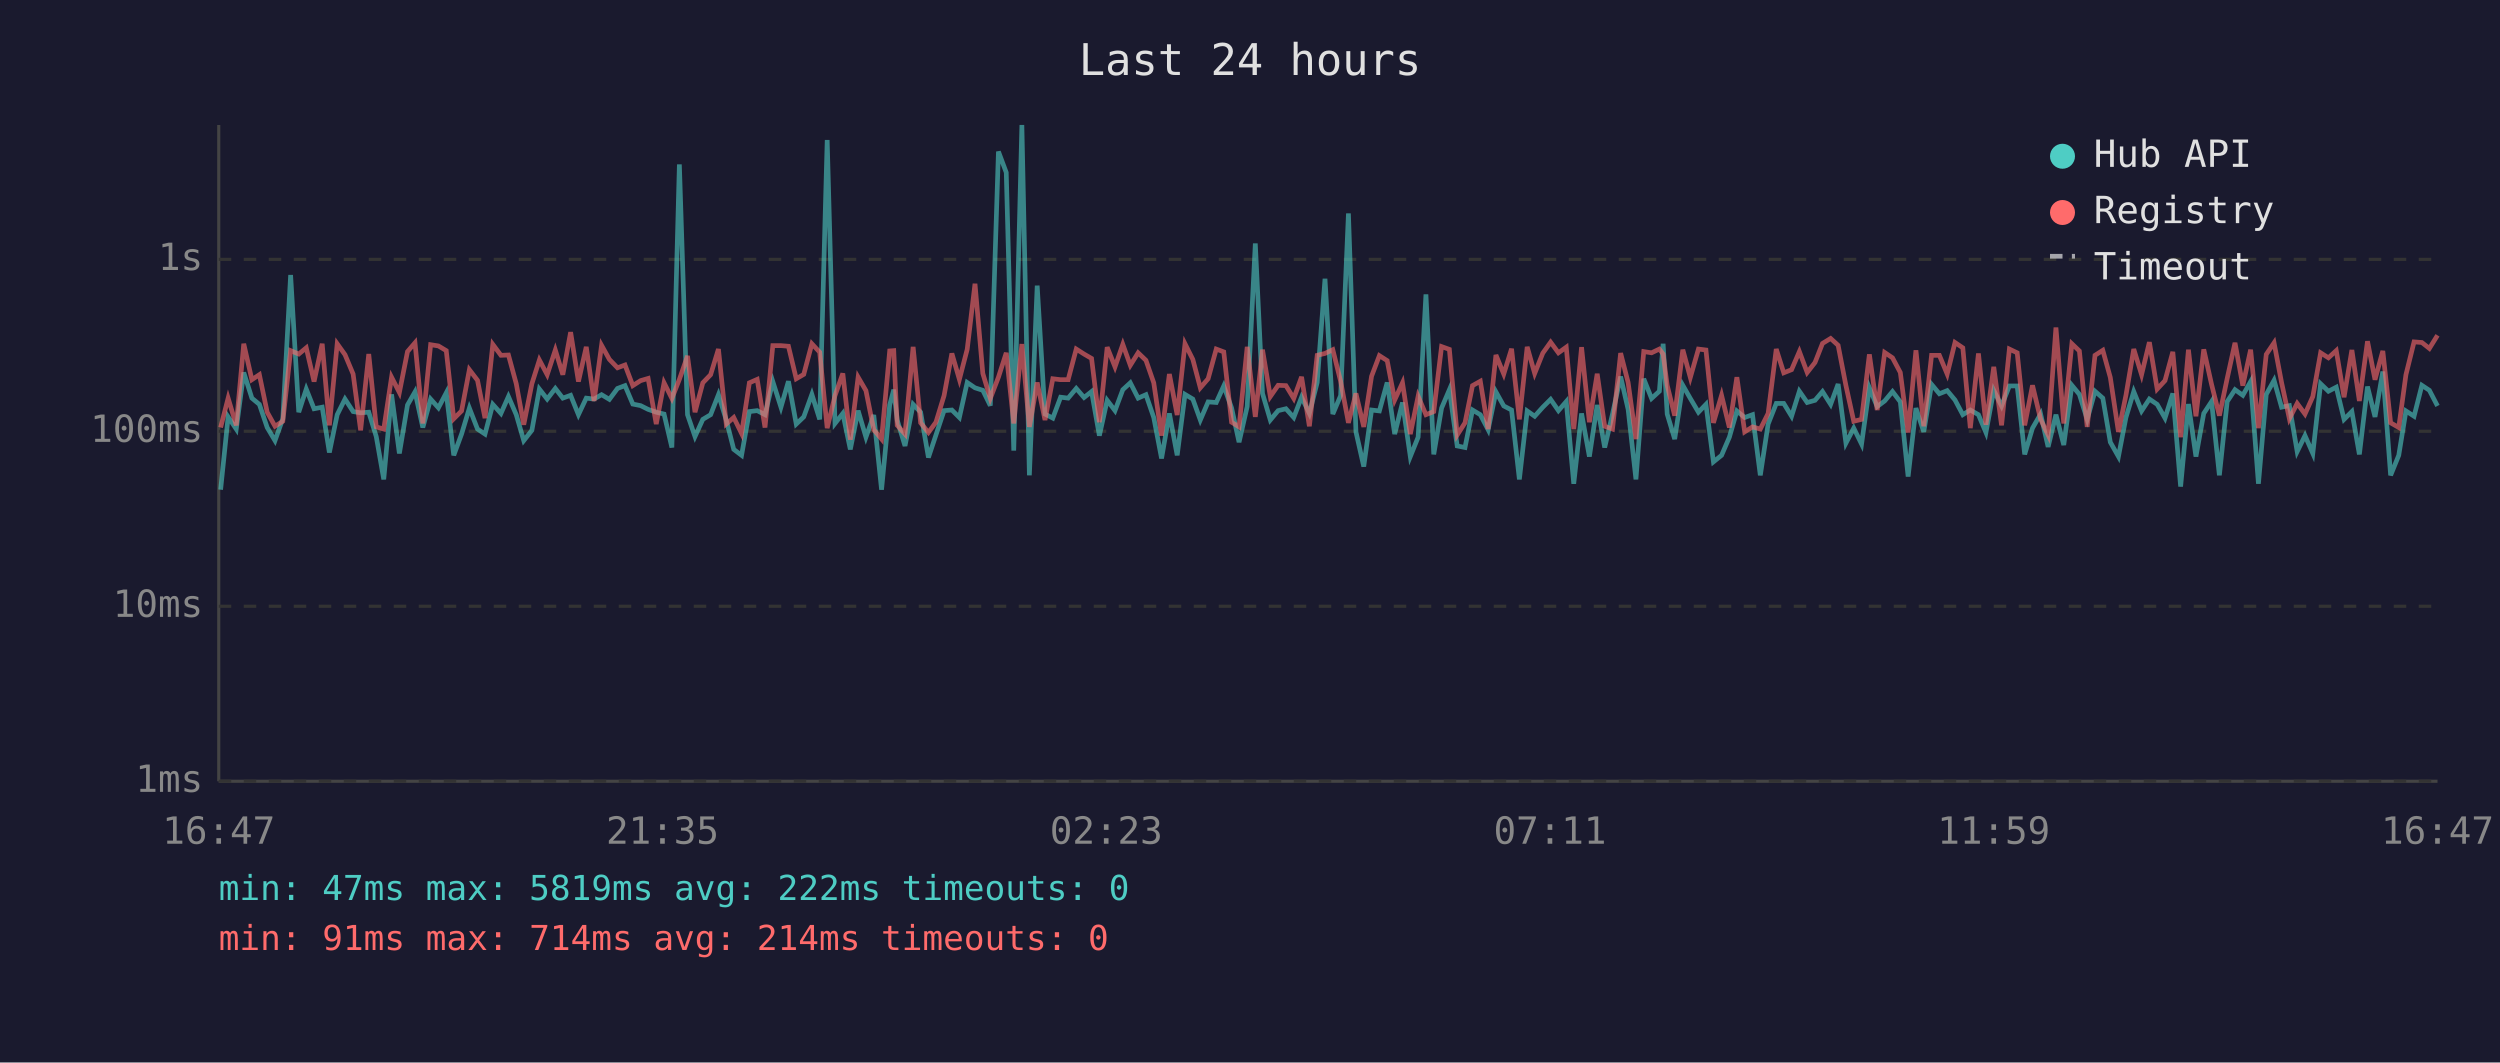
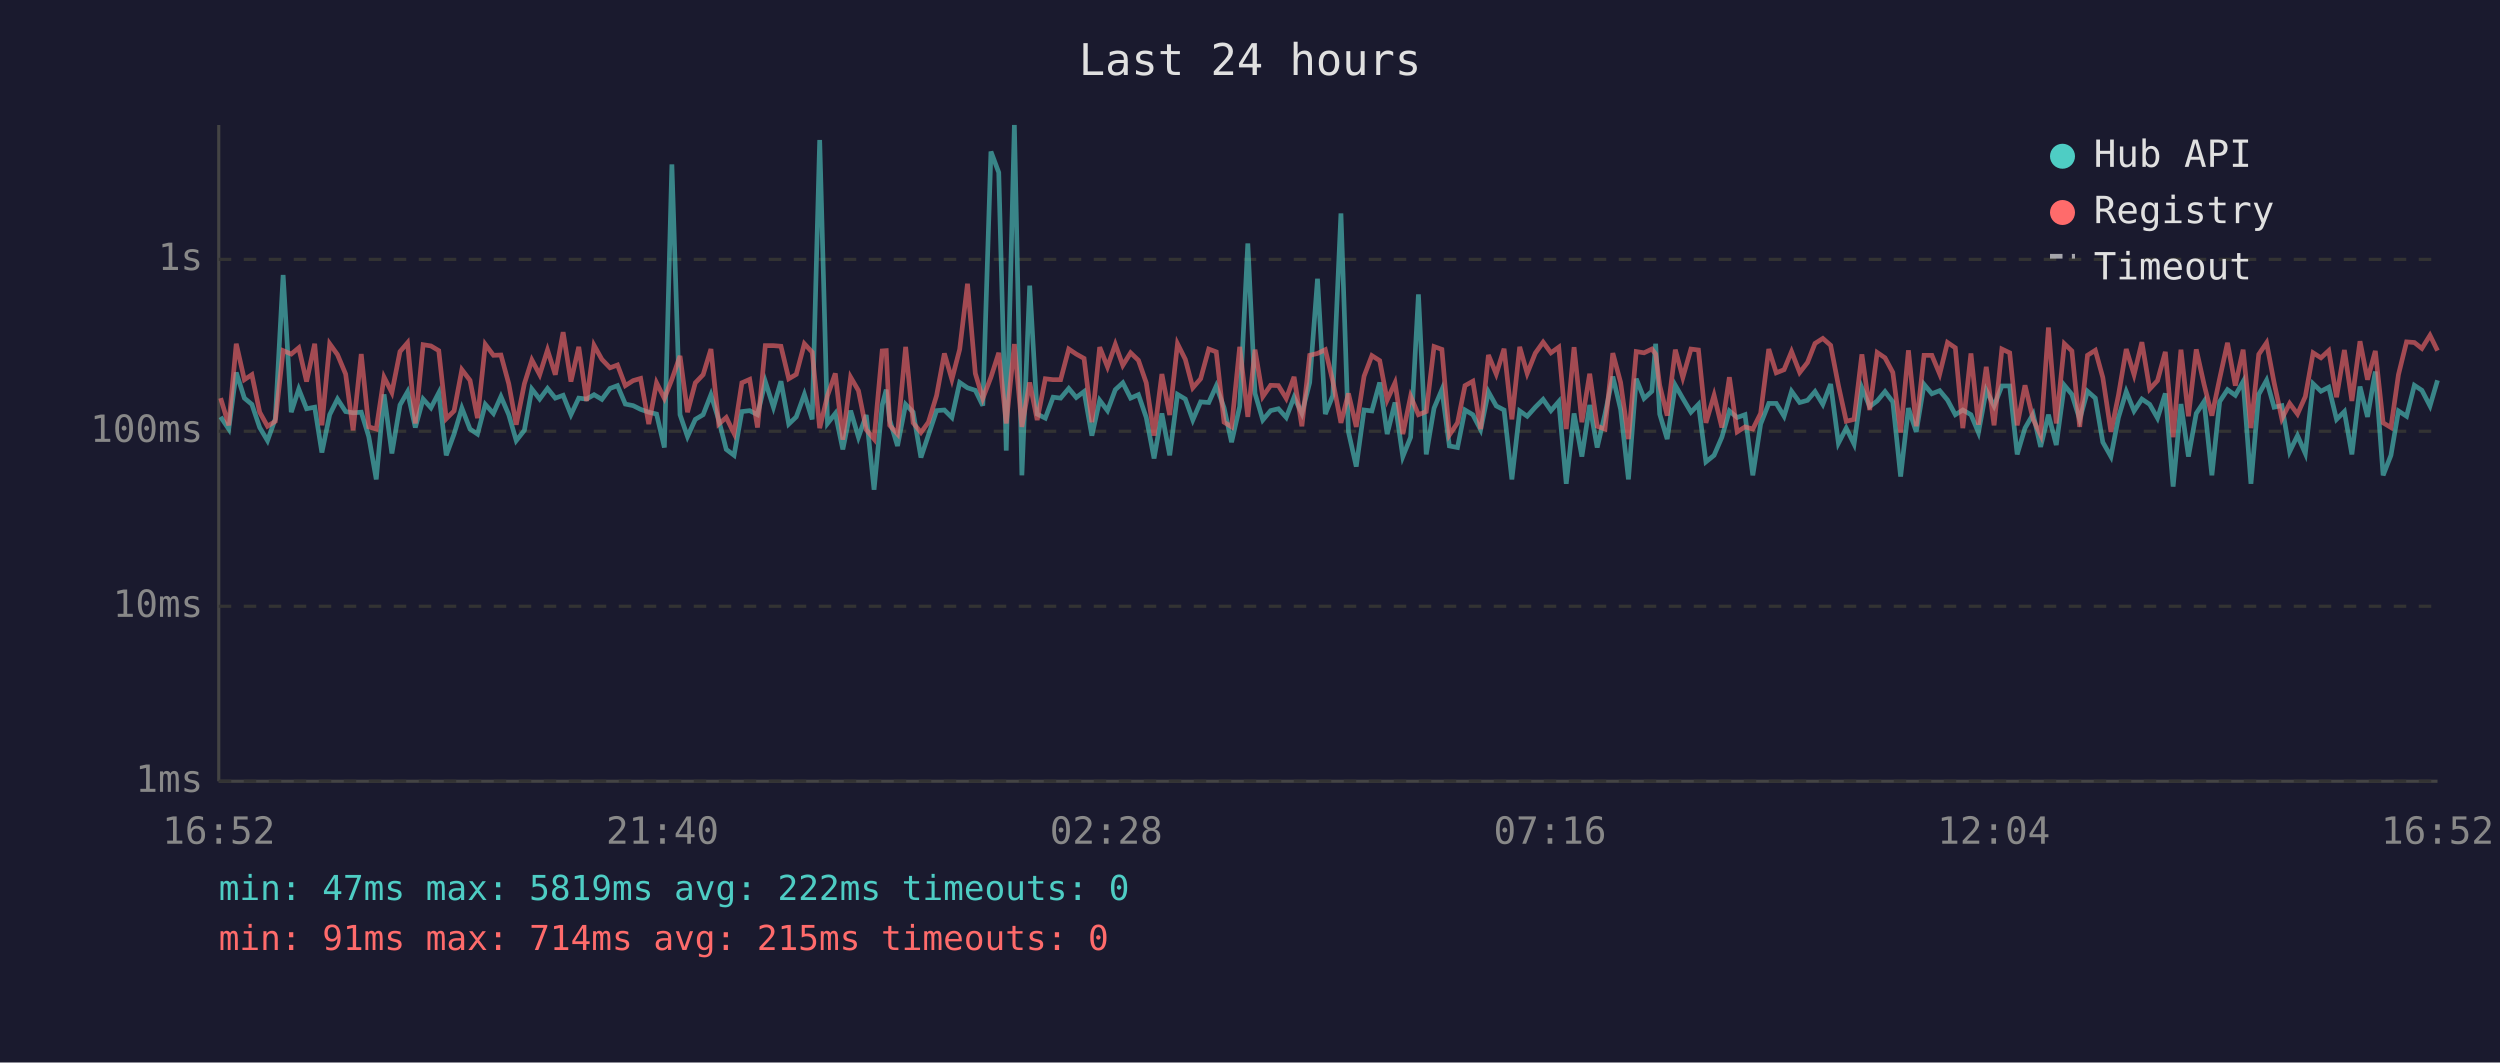
<svg xmlns="http://www.w3.org/2000/svg" viewBox="0 0 800 340" font-family="monospace" font-size="12">
  <rect width="800" height="340" fill="#1a1a2e" />
  <text x="400" y="24" fill="#e0e0e0" font-size="14" text-anchor="middle">Last 24 hours</text>
  <line x1="70" y1="40" x2="70" y2="250" stroke="#444" stroke-width="1" />
  <line x1="70" y1="250" x2="780" y2="250" stroke="#444" stroke-width="1" />
  <line x1="70" y1="250" x2="780" y2="250" stroke="#333" stroke-width="1" stroke-dasharray="4" />
  <text x="65" y="250" fill="#888" text-anchor="end" dominant-baseline="middle">1ms</text>
  <line x1="70" y1="194" x2="780" y2="194" stroke="#333" stroke-width="1" stroke-dasharray="4" />
  <text x="65" y="194" fill="#888" text-anchor="end" dominant-baseline="middle">10ms</text>
  <line x1="70" y1="138" x2="780" y2="138" stroke="#333" stroke-width="1" stroke-dasharray="4" />
  <text x="65" y="138" fill="#888" text-anchor="end" dominant-baseline="middle">100ms</text>
  <line x1="70" y1="83" x2="780" y2="83" stroke="#333" stroke-width="1" stroke-dasharray="4" />
  <text x="65" y="83" fill="#888" text-anchor="end" dominant-baseline="middle">1s</text>
-   <text x="70" y="270" fill="#888" text-anchor="middle">16:47</text>
-   <text x="212" y="270" fill="#888" text-anchor="middle">21:35</text>
-   <text x="354" y="270" fill="#888" text-anchor="middle">02:23</text>
-   <text x="496" y="270" fill="#888" text-anchor="middle">07:11</text>
-   <text x="638" y="270" fill="#888" text-anchor="middle">11:59</text>
-   <text x="780" y="270" fill="#888" text-anchor="middle">16:47</text>
-   <polyline points="70.6,156.7 73.0,133.4 75.6,137.3 78.0,119.2 80.6,127.4 83.0,129.4 85.5,136.8 88.0,141.0 90.5,134.0 93.0,88.0 95.6,131.9 98.0,124.5 100.5,130.8 103.1,130.3 105.4,144.8 107.9,132.7 110.4,127.7 113.0,131.7 115.4,132.1 118.0,131.9 120.4,139.7 122.8,153.4 125.3,126.2 127.8,145.1 130.4,129.6 132.8,125.4 135.3,136.8 137.8,127.7 140.3,130.5 142.8,125.7 145.2,145.7 147.7,138.9 150.2,130.6 152.8,137.3 155.2,138.9 157.7,129.4 160.3,132.3 162.7,126.9 165.2,132.7 167.6,141.0 170.2,137.7 172.6,124.5 175.1,127.7 177.7,124.3 180.1,127.4 182.6,126.5 185.1,132.7 187.6,127.4 190.1,127.7 192.5,126.3 195.0,127.8 197.6,124.3 200.0,123.4 202.5,129.3 205.0,129.8 207.4,131.0 210.0,131.9 212.5,132.5 215.0,143.2 217.4,52.6 220.0,132.7 222.4,139.7 224.9,134.2 227.4,132.7 229.9,126.3 232.4,134.4 234.8,143.8 237.3,145.7 239.8,131.7 242.3,131.4 244.8,132.7 247.3,122.1 249.9,130.3 252.3,122.0 254.8,135.7 257.2,133.4 259.8,126.2 262.3,134.2 264.7,44.8 267.2,135.5 269.7,132.3 272.1,143.8 274.6,131.4 277.1,139.9 279.6,132.8 282.1,156.7 284.7,129.6 286.0,124.7 287.1,134.4 289.6,142.7 292.2,129.4 294.6,131.9 297.1,146.4 299.5,139.2 302.1,131.4 304.6,131.2 307.0,133.6 309.5,122.4 312.0,124.1 314.5,124.9 316.9,129.8 319.5,48.5 322.0,55.2 324.4,144.2 327.0,40.0 329.4,152.1 331.9,91.4 334.4,132.5 336.9,133.8 339.4,127.1 341.8,127.4 344.4,124.3 346.9,127.2 349.3,125.3 351.8,139.4 354.3,128.1 356.8,131.4 359.3,124.7 361.7,122.5 364.2,127.4 366.7,126.3 369.2,133.6 371.7,146.7 374.2,132.3 376.7,145.7 379.2,126.2 381.7,127.7 384.1,134.4 386.6,128.6 389.2,128.8 391.6,123.5 394.1,130.5 396.5,141.5 399.1,130.1 401.7,77.9 404.0,125.9 406.5,134.4 409.0,131.4 411.5,130.8 414.0,133.6 416.5,127.1 419.0,132.3 421.5,122.4 424.0,89.2 426.5,132.5 429.0,126.6 431.5,68.3 433.9,138.2 436.4,149.3 438.9,131.2 441.4,131.5 443.9,122.4 446.3,138.9 448.8,128.8 451.3,146.1 453.8,139.9 456.3,94.2 458.8,145.4 461.3,130.6 463.8,124.7 466.3,142.7 468.8,143.2 471.2,131.2 473.7,132.7 476.2,137.5 478.7,125.4 481.2,129.9 483.7,131.2 486.2,153.4 488.7,131.5 491.1,133.2 493.7,130.3 496.2,127.8 498.7,131.4 501.2,128.5 503.6,154.8 506.1,132.3 508.6,146.1 511.1,129.6 513.5,143.2 516.0,132.5 518.6,120.5 521.0,131.0 523.5,153.4 526.0,121.2 528.5,127.5 531.0,125.2 532.2,110.0 533.5,132.5 535.9,140.5 538.5,123.3 540.9,127.5 543.5,131.9 545.9,129.4 548.3,147.8 550.9,145.7 553.4,139.9 555.8,131.5 558.3,133.6 560.8,132.7 563.3,152.1 565.8,135.7 568.4,129.1 570.8,129.1 573.3,133.2 575.8,125.2 578.3,128.8 580.8,128.1 583.2,125.3 585.8,129.4 588.2,122.9 590.7,141.8 593.2,137.0 595.7,142.1 598.2,124.1 600.7,130.1 603.1,128.3 605.6,125.3 608.1,128.6 610.6,152.5 613.1,130.6 615.6,138.2 618.1,123.0 620.6,126.0 623.1,125.0 625.6,128.0 628.1,132.7 630.5,131.2 633.1,132.7 635.5,138.4 638.0,124.9 640.5,129.9 643.0,123.5 645.5,123.5 647.9,145.4 650.4,137.0 653.0,132.5 655.4,143.0 657.9,132.7 660.4,142.4 663.0,123.3 665.4,126.2 667.9,134.2 670.4,125.2 672.9,127.4 675.3,141.5 677.9,146.1 680.3,133.6 682.8,125.3 685.3,131.5 687.8,127.7 690.3,129.4 692.8,133.8 695.3,125.9 697.8,155.7 700.3,129.3 702.7,146.1 705.2,132.3 707.7,128.5 710.2,152.1 712.7,128.5 715.2,124.7 717.7,126.5 720.2,122.1 722.7,154.8 725.2,126.2 727.7,121.7 730.1,130.3 732.6,129.8 735.1,144.5 737.6,139.4 740.1,145.1 742.6,122.8 745.1,125.2 747.6,123.9 750.1,134.2 752.6,131.7 755.0,145.4 757.6,123.7 760.0,133.4 762.5,118.9 765.0,152.1 767.6,145.7 769.9,131.5 772.5,133.2 775.0,123.3 777.4,124.9 780.0,129.9" fill="none" stroke="#4ecdc4" stroke-width="1.5" opacity="0.6" />
-   <polyline points="70.6,136.8 73.0,127.4 75.6,136.1 78.0,110.0 80.6,121.5 83.0,119.9 85.5,131.9 88.0,136.4 90.5,134.8 93.0,112.2 95.6,113.3 98.0,111.3 100.5,122.1 103.1,110.0 105.4,136.1 107.9,110.0 110.4,113.5 113.0,119.7 115.4,137.7 118.0,113.3 120.4,136.6 122.8,137.3 125.3,120.7 127.8,125.6 130.4,112.5 132.8,109.7 135.3,135.5 137.8,110.3 140.3,110.7 142.8,112.2 145.2,134.0 147.7,131.5 150.2,118.3 152.8,121.7 155.2,133.8 157.7,110.2 160.3,113.7 162.7,113.6 165.2,122.8 167.6,135.9 170.2,122.8 172.6,115.2 175.1,119.9 177.7,112.0 180.1,119.9 182.6,106.3 185.1,122.1 187.6,111.0 190.1,128.3 192.5,110.5 195.0,115.0 197.6,117.7 200.0,116.8 202.5,123.4 205.0,121.8 207.4,121.1 210.0,135.7 212.5,122.5 215.0,127.5 217.4,121.4 220.0,113.9 222.4,131.9 224.9,122.5 227.4,119.9 229.9,111.7 232.4,135.7 234.8,133.6 237.3,138.7 239.8,122.5 242.3,121.4 244.8,136.8 247.3,110.6 249.9,110.6 252.3,110.8 254.8,121.2 257.2,119.8 259.8,110.0 262.3,112.7 264.7,137.0 267.2,126.6 269.7,119.5 272.1,140.7 274.6,120.7 277.1,125.0 279.6,137.5 282.1,140.5 284.7,112.3 286.0,112.2 287.1,136.1 289.6,138.9 292.2,111.0 294.6,135.3 297.1,138.4 299.5,135.1 302.1,126.6 304.6,113.1 307.0,121.4 309.5,111.8 312.0,90.8 314.5,119.5 316.9,127.5 319.5,120.7 322.0,112.9 324.4,135.5 327.0,110.1 329.4,136.6 331.9,122.4 334.4,134.4 336.9,121.2 339.4,121.5 341.8,121.5 344.4,111.7 346.9,113.3 349.3,114.7 351.8,135.1 354.3,111.1 356.8,117.4 359.3,110.2 361.7,116.9 364.2,112.9 366.7,115.3 369.2,122.5 371.7,139.4 374.2,119.7 376.7,132.8 379.2,110.0 381.7,115.0 384.1,124.1 386.6,121.2 389.2,111.7 391.6,112.6 394.1,135.1 396.5,136.6 399.1,111.0 401.7,133.4 404.0,111.9 406.5,126.9 409.0,123.3 411.5,123.4 414.0,127.5 416.5,120.6 419.0,136.4 421.5,113.7 424.0,113.1 426.5,111.9 429.0,122.0 431.5,135.3 433.9,125.9 436.4,136.6 438.9,120.4 441.4,113.8 443.9,115.4 446.3,128.0 448.8,122.5 451.3,138.9 453.8,126.8 456.3,132.7 458.8,131.7 461.3,110.9 463.8,111.8 466.3,139.2 468.8,135.3 471.2,123.4 473.7,122.0 476.2,137.3 478.7,113.6 481.2,119.7 483.7,111.6 486.2,134.2 488.7,111.0 491.1,119.5 493.7,113.0 496.2,109.5 498.7,112.9 501.2,111.1 503.6,137.3 506.1,111.1 508.6,135.1 511.1,119.6 513.5,136.4 516.0,137.3 518.6,113.0 521.0,122.4 523.5,140.5 526.0,112.5 528.5,112.9 531.0,111.7 532.2,113.3 533.5,123.3 535.9,133.0 538.5,111.9 540.9,120.8 543.5,111.7 545.9,112.0 548.3,135.3 550.9,126.5 553.4,136.8 555.8,120.7 558.3,138.2 560.8,136.6 563.3,137.3 565.8,132.3 568.4,111.7 570.8,119.3 573.3,118.3 575.8,112.5 578.3,119.2 580.8,116.0 583.2,109.9 585.8,108.3 588.2,110.5 590.7,123.4 593.2,134.8 595.7,134.2 598.2,113.4 600.7,131.2 603.1,112.8 605.6,114.5 608.1,119.2 610.6,138.4 613.1,112.1 615.6,136.4 618.1,113.7 620.6,113.7 623.1,119.7 625.6,109.6 628.1,111.3 630.5,137.0 633.1,113.1 635.5,135.9 638.0,117.4 640.5,136.1 643.0,111.7 645.5,112.9 647.9,136.1 650.4,123.3 653.0,134.2 655.4,139.2 657.9,104.8 660.4,135.5 663.0,110.0 665.4,112.3 667.9,136.6 670.4,113.7 672.9,112.1 675.3,120.8 677.9,138.2 680.3,126.5 682.8,111.7 685.3,119.9 687.8,109.5 690.3,124.5 692.8,121.8 695.3,112.6 697.8,139.9 700.3,111.9 702.7,133.2 705.2,111.8 707.7,123.0 710.2,133.0 712.7,121.1 715.2,109.7 717.7,123.4 720.2,111.9 722.7,137.0 725.2,113.4 727.7,109.7 730.1,122.4 732.6,134.0 735.1,129.1 737.6,132.5 740.1,126.9 742.6,112.9 745.1,114.5 747.6,112.2 750.1,127.1 752.6,112.0 755.0,128.3 757.6,109.2 760.0,121.5 762.5,112.3 765.0,135.3 767.6,136.8 769.9,119.9 772.5,109.4 775.0,109.6 777.4,111.5 780.0,107.3" fill="none" stroke="#ff6b6b" stroke-width="1.5" opacity="0.6" />
+   <text x="70" y="270" fill="#888" text-anchor="middle">16:52</text>
+   <text x="212" y="270" fill="#888" text-anchor="middle">21:40</text>
+   <text x="354" y="270" fill="#888" text-anchor="middle">02:28</text>
+   <text x="496" y="270" fill="#888" text-anchor="middle">07:16</text>
+   <text x="638" y="270" fill="#888" text-anchor="middle">12:04</text>
+   <text x="780" y="270" fill="#888" text-anchor="middle">16:52</text>
+   <polyline points="70.6,133.4 73.2,137.3 75.6,119.2 78.2,127.4 80.6,129.4 83.1,136.8 85.6,141.0 88.1,134.0 90.6,88.0 93.2,131.9 95.6,124.5 98.1,130.8 100.7,130.3 103.0,144.8 105.5,132.7 108.0,127.7 110.6,131.7 113.0,132.1 115.6,131.9 118.0,139.7 120.4,153.4 122.9,126.2 125.4,145.1 128.0,129.6 130.4,125.4 132.9,136.8 135.4,127.7 137.9,130.5 140.4,125.7 142.8,145.7 145.3,138.9 147.8,130.6 150.4,137.3 152.8,138.9 155.3,129.4 157.9,132.3 160.3,126.9 162.8,132.7 165.2,141.0 167.8,137.7 170.2,124.5 172.7,127.7 175.2,124.3 177.7,127.4 180.2,126.5 182.7,132.7 185.2,127.4 187.7,127.7 190.1,126.3 192.6,127.8 195.2,124.3 197.6,123.4 200.1,129.3 202.6,129.8 205.0,131.0 207.6,131.9 210.1,132.5 212.6,143.2 215.0,52.6 217.6,132.7 220.0,139.7 222.5,134.2 225.0,132.7 227.5,126.3 230.0,134.4 232.4,143.8 234.9,145.7 237.4,131.7 239.9,131.4 242.4,132.7 244.9,122.1 247.5,130.3 249.9,122.0 252.4,135.7 254.8,133.4 257.4,126.2 259.9,134.2 262.3,44.8 264.8,135.5 267.3,132.3 269.7,143.8 272.2,131.4 274.7,139.9 277.2,132.8 279.7,156.7 282.3,129.6 283.6,124.7 284.7,134.4 287.2,142.7 289.8,129.4 292.2,131.9 294.7,146.4 297.1,139.2 299.7,131.4 302.2,131.2 304.6,133.6 307.1,122.4 309.6,124.1 312.1,124.9 314.5,129.8 317.1,48.5 319.6,55.2 322.0,144.2 324.6,40.0 327.0,152.1 329.5,91.4 331.9,132.5 334.5,133.8 337.0,127.1 339.4,127.4 342.0,124.3 344.4,127.2 346.9,125.3 349.4,139.4 351.9,128.1 354.4,131.4 356.9,124.7 359.3,122.5 361.8,127.4 364.3,126.3 366.8,133.6 369.3,146.7 371.8,132.3 374.3,145.7 376.8,126.2 379.3,127.7 381.7,134.4 384.2,128.6 386.8,128.8 389.2,123.5 391.7,130.5 394.1,141.5 396.7,130.1 399.3,77.9 401.6,125.9 404.1,134.4 406.6,131.4 409.1,130.8 411.6,133.6 414.1,127.1 416.6,132.3 419.1,122.4 421.6,89.2 424.1,132.5 426.5,126.6 429.1,68.3 431.5,138.2 434.0,149.3 436.5,131.2 439.0,131.5 441.5,122.4 443.9,138.9 446.4,128.8 448.9,146.1 451.4,139.9 453.9,94.2 456.4,145.4 458.9,130.6 461.4,124.7 463.8,142.7 466.4,143.2 468.8,131.2 471.3,132.7 473.8,137.5 476.3,125.4 478.8,129.9 481.3,131.2 483.8,153.4 486.3,131.5 488.7,133.2 491.3,130.3 493.8,127.8 496.3,131.4 498.8,128.5 501.2,154.8 503.7,132.3 506.2,146.1 508.7,129.6 511.1,143.2 513.6,132.5 516.1,120.5 518.6,131.0 521.1,153.4 523.6,121.2 526.1,127.5 528.6,125.2 529.8,110.0 531.1,132.5 533.5,140.5 536.1,123.3 538.5,127.5 541.1,131.9 543.5,129.4 545.9,147.8 548.5,145.7 551.0,139.9 553.4,131.5 555.9,133.6 558.4,132.7 560.9,152.1 563.4,135.7 566.0,129.1 568.4,129.1 570.9,133.2 573.3,125.2 575.9,128.8 578.4,128.1 580.8,125.3 583.3,129.4 585.8,122.9 588.3,141.8 590.8,137.0 593.3,142.1 595.8,124.1 598.3,130.1 600.7,128.3 603.2,125.3 605.7,128.6 608.2,152.5 610.7,130.6 613.2,138.2 615.7,123.0 618.2,126.0 620.7,125.0 623.2,128.0 625.7,132.7 628.1,131.2 630.7,132.7 633.1,138.4 635.6,124.9 638.1,129.9 640.6,123.5 643.1,123.5 645.5,145.4 648.0,137.0 650.6,132.5 653.0,143.0 655.5,132.7 658.0,142.4 660.6,123.3 663.0,126.2 665.5,134.2 668.0,125.2 670.5,127.4 672.9,141.5 675.5,146.1 677.9,133.6 680.4,125.3 682.9,131.5 685.4,127.7 687.9,129.4 690.4,133.8 692.9,125.9 695.4,155.7 697.9,129.3 700.3,146.1 702.8,132.3 705.3,128.5 707.8,152.1 710.3,128.5 712.8,124.7 715.3,126.5 717.8,122.1 720.3,154.8 722.8,126.2 725.3,121.7 727.7,130.3 730.2,129.8 732.7,144.5 735.2,139.4 737.7,145.1 740.2,122.8 742.7,125.2 745.2,123.9 747.7,134.2 750.2,131.7 752.6,145.4 755.2,123.7 757.6,133.4 760.1,118.9 762.6,152.1 765.1,145.7 767.5,131.5 770.1,133.2 772.6,123.3 775.0,124.9 777.6,129.9 780.0,121.7" fill="none" stroke="#4ecdc4" stroke-width="1.5" opacity="0.6" />
+   <polyline points="70.6,127.4 73.2,136.1 75.6,110.0 78.2,121.5 80.6,119.9 83.1,131.9 85.6,136.4 88.1,134.8 90.6,112.2 93.2,113.3 95.6,111.3 98.1,122.1 100.7,110.0 103.0,136.1 105.5,110.0 108.0,113.5 110.6,119.7 113.0,137.7 115.6,113.3 118.0,136.6 120.4,137.3 122.9,120.7 125.4,125.6 128.0,112.5 130.4,109.7 132.9,135.5 135.4,110.3 137.9,110.7 140.4,112.2 142.8,134.0 145.3,131.5 147.8,118.3 150.4,121.7 152.8,133.8 155.3,110.2 157.9,113.7 160.3,113.6 162.8,122.8 165.2,135.9 167.8,122.8 170.2,115.2 172.7,119.9 175.2,112.0 177.7,119.9 180.2,106.3 182.7,122.1 185.2,111.0 187.7,128.3 190.1,110.5 192.6,115.0 195.2,117.7 197.6,116.8 200.1,123.4 202.6,121.8 205.0,121.1 207.6,135.7 210.1,122.5 212.6,127.5 215.0,121.4 217.6,113.9 220.0,131.9 222.5,122.5 225.0,119.9 227.5,111.7 230.0,135.7 232.4,133.6 234.9,138.7 237.4,122.5 239.9,121.4 242.4,136.8 244.9,110.6 247.5,110.6 249.9,110.8 252.4,121.2 254.8,119.8 257.4,110.0 259.9,112.7 262.3,137.0 264.8,126.6 267.3,119.5 269.7,140.7 272.2,120.7 274.7,125.0 277.2,137.5 279.7,140.5 282.3,112.3 283.6,112.2 284.7,136.1 287.2,138.9 289.8,111.0 292.2,135.3 294.7,138.4 297.1,135.1 299.7,126.6 302.2,113.1 304.6,121.4 307.1,111.8 309.6,90.8 312.1,119.5 314.5,127.5 317.1,120.7 319.6,112.9 322.0,135.5 324.6,110.1 327.0,136.6 329.5,122.4 331.9,134.4 334.5,121.2 337.0,121.5 339.4,121.5 342.0,111.7 344.4,113.3 346.9,114.7 349.4,135.1 351.9,111.1 354.4,117.4 356.9,110.2 359.3,116.9 361.8,112.9 364.3,115.3 366.8,122.5 369.3,139.4 371.8,119.7 374.3,132.8 376.8,110.0 379.3,115.0 381.7,124.1 384.2,121.2 386.8,111.7 389.2,112.6 391.7,135.1 394.1,136.6 396.7,111.0 399.3,133.4 401.6,111.9 404.1,126.9 406.6,123.3 409.1,123.4 411.6,127.5 414.1,120.6 416.6,136.4 419.1,113.7 421.6,113.1 424.1,111.9 426.5,122.0 429.1,135.3 431.5,125.9 434.0,136.6 436.5,120.4 439.0,113.8 441.5,115.4 443.9,128.0 446.4,122.5 448.9,138.9 451.4,126.8 453.9,132.7 456.4,131.7 458.9,110.9 461.4,111.8 463.8,139.2 466.4,135.3 468.8,123.4 471.3,122.0 473.8,137.3 476.3,113.6 478.8,119.7 481.3,111.6 483.8,134.2 486.3,111.0 488.7,119.5 491.3,113.0 493.8,109.5 496.3,112.9 498.8,111.1 501.2,137.3 503.7,111.1 506.2,135.1 508.7,119.6 511.1,136.4 513.6,137.3 516.1,113.0 518.6,122.4 521.1,140.5 523.6,112.5 526.1,112.9 528.6,111.7 529.8,113.3 531.1,123.3 533.5,133.0 536.1,111.9 538.5,120.8 541.1,111.7 543.5,112.0 545.9,135.3 548.5,126.5 551.0,136.8 553.4,120.7 555.9,138.2 558.4,136.6 560.9,137.3 563.4,132.3 566.0,111.7 568.4,119.3 570.9,118.3 573.3,112.5 575.9,119.2 578.4,116.0 580.8,109.9 583.3,108.3 585.8,110.5 588.3,123.4 590.8,134.8 593.3,134.2 595.8,113.4 598.3,131.2 600.7,112.8 603.2,114.5 605.7,119.2 608.2,138.4 610.7,112.1 613.2,136.4 615.7,113.7 618.2,113.7 620.7,119.7 623.2,109.6 625.7,111.3 628.1,137.0 630.7,113.1 633.1,135.9 635.6,117.4 638.1,136.1 640.6,111.7 643.1,112.9 645.5,136.1 648.0,123.3 650.6,134.2 653.0,139.2 655.5,104.8 658.0,135.5 660.6,110.0 663.0,112.3 665.5,136.6 668.0,113.7 670.5,112.1 672.9,120.8 675.5,138.2 677.9,126.5 680.4,111.7 682.9,119.9 685.4,109.5 687.9,124.5 690.4,121.8 692.9,112.6 695.4,139.9 697.9,111.9 700.3,133.2 702.8,111.8 705.3,123.0 707.8,133.0 710.3,121.1 712.8,109.7 715.3,123.4 717.8,111.9 720.3,137.0 722.8,113.4 725.3,109.7 727.7,122.4 730.2,134.0 732.7,129.1 735.2,132.5 737.7,126.9 740.2,112.9 742.7,114.5 745.2,112.2 747.7,127.1 750.2,112.0 752.6,128.3 755.2,109.2 757.6,121.5 760.1,112.3 762.6,135.3 765.1,136.8 767.5,119.9 770.1,109.4 772.6,109.6 775.0,111.5 777.6,107.3 780.0,112.2" fill="none" stroke="#ff6b6b" stroke-width="1.5" opacity="0.6" />
  <circle cx="660" cy="50" r="4" fill="#4ecdc4" />
  <text x="670" y="50" fill="#e0e0e0" dominant-baseline="middle">Hub API</text>
  <circle cx="660" cy="68" r="4" fill="#ff6b6b" />
  <text x="670" y="68" fill="#e0e0e0" dominant-baseline="middle">Registry</text>
  <line x1="656" y1="82" x2="664" y2="82" stroke="#e0e0e0" stroke-width="1.5" stroke-dasharray="4,3" opacity="0.7" />
  <text x="670" y="86" fill="#e0e0e0" dominant-baseline="middle">Timeout</text>
  <text x="70" y="288" fill="#4ecdc4" font-size="11">min: 47ms  max: 5819ms  avg: 222ms  timeouts: 0</text>
-   <text x="70" y="304" fill="#ff6b6b" font-size="11">min: 91ms  max: 714ms  avg: 214ms  timeouts: 0</text>
+   <text x="70" y="304" fill="#ff6b6b" font-size="11">min: 91ms  max: 714ms  avg: 215ms  timeouts: 0</text>
</svg>
